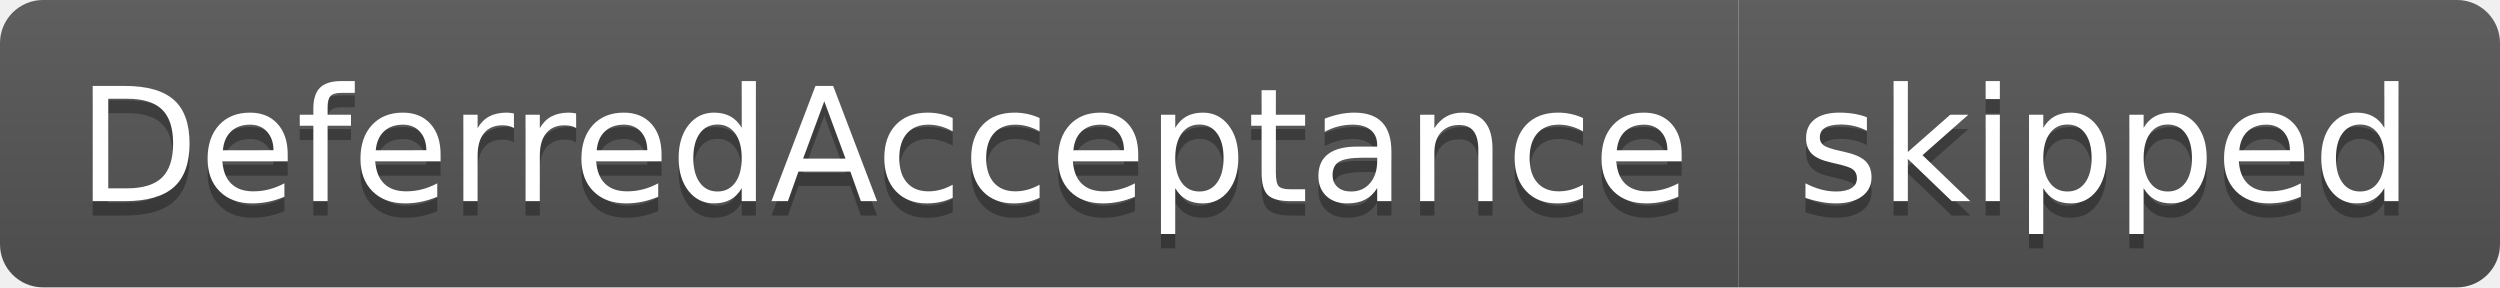
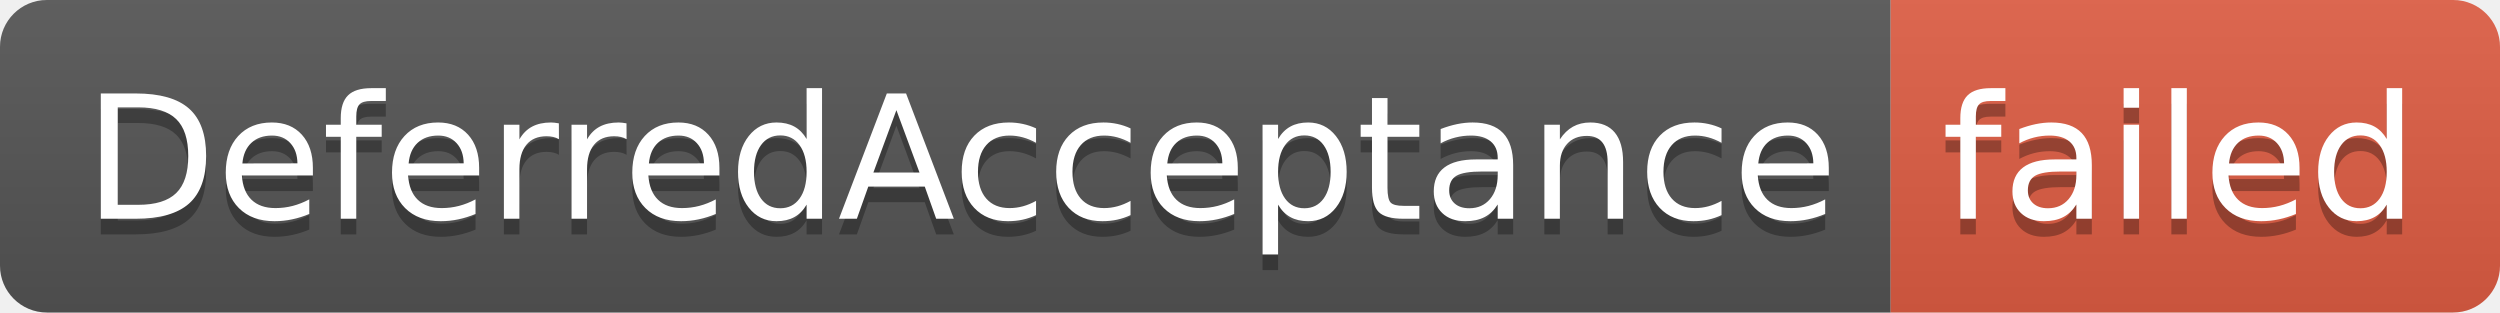
- <svg xmlns="http://www.w3.org/2000/svg" width="174" height="20" role="img" aria-label="DeferredAcceptance: skipped">
+ <svg xmlns="http://www.w3.org/2000/svg" width="160" height="20" role="img" aria-label="DeferredAcceptance: failed">
  <linearGradient id="s" x2="0" y2="100%">
    <stop offset="0" stop-color="#bbb" stop-opacity=".1" />
    <stop offset="1" stop-opacity=".1" />
  </linearGradient>
  <clipPath id="r">
-     <rect width="174" height="20" rx="3" fill="#fff" />
+     <rect width="160" height="20" rx="3" fill="#fff" />
  </clipPath>
  <g clip-path="url(#r)">
    <rect width="121" height="20" fill="#555" />
-     <rect x="121" width="53" height="20" fill="#555" />
-     <rect width="174" height="20" fill="url(#s)" />
+     <rect x="121" width="39" height="20" fill="#e05d44" />
+     <rect width="160" height="20" fill="url(#s)" />
  </g>
  <g fill="#fff" text-anchor="middle" font-family="Verdana,Geneva,DejaVu Sans,sans-serif" text-rendering="geometricPrecision" font-size="110">
    <text aria-hidden="true" x="615" y="150" fill="#010101" fill-opacity=".3" transform="scale(.1)" textLength="1110">DeferredAcceptance</text>
    <text x="615" y="140" transform="scale(.1)" fill="#fff" textLength="1110">DeferredAcceptance</text>
-     <text aria-hidden="true" x="1465" y="150" fill="#010101" fill-opacity=".3" transform="scale(.1)" textLength="430">skipped</text>
-     <text x="1465" y="140" transform="scale(.1)" fill="#fff" textLength="430">skipped</text>
+     <text aria-hidden="true" x="1395" y="150" fill="#010101" fill-opacity=".3" transform="scale(.1)" textLength="290">failed</text>
+     <text x="1395" y="140" transform="scale(.1)" fill="#fff" textLength="290">failed</text>
  </g>
</svg>
